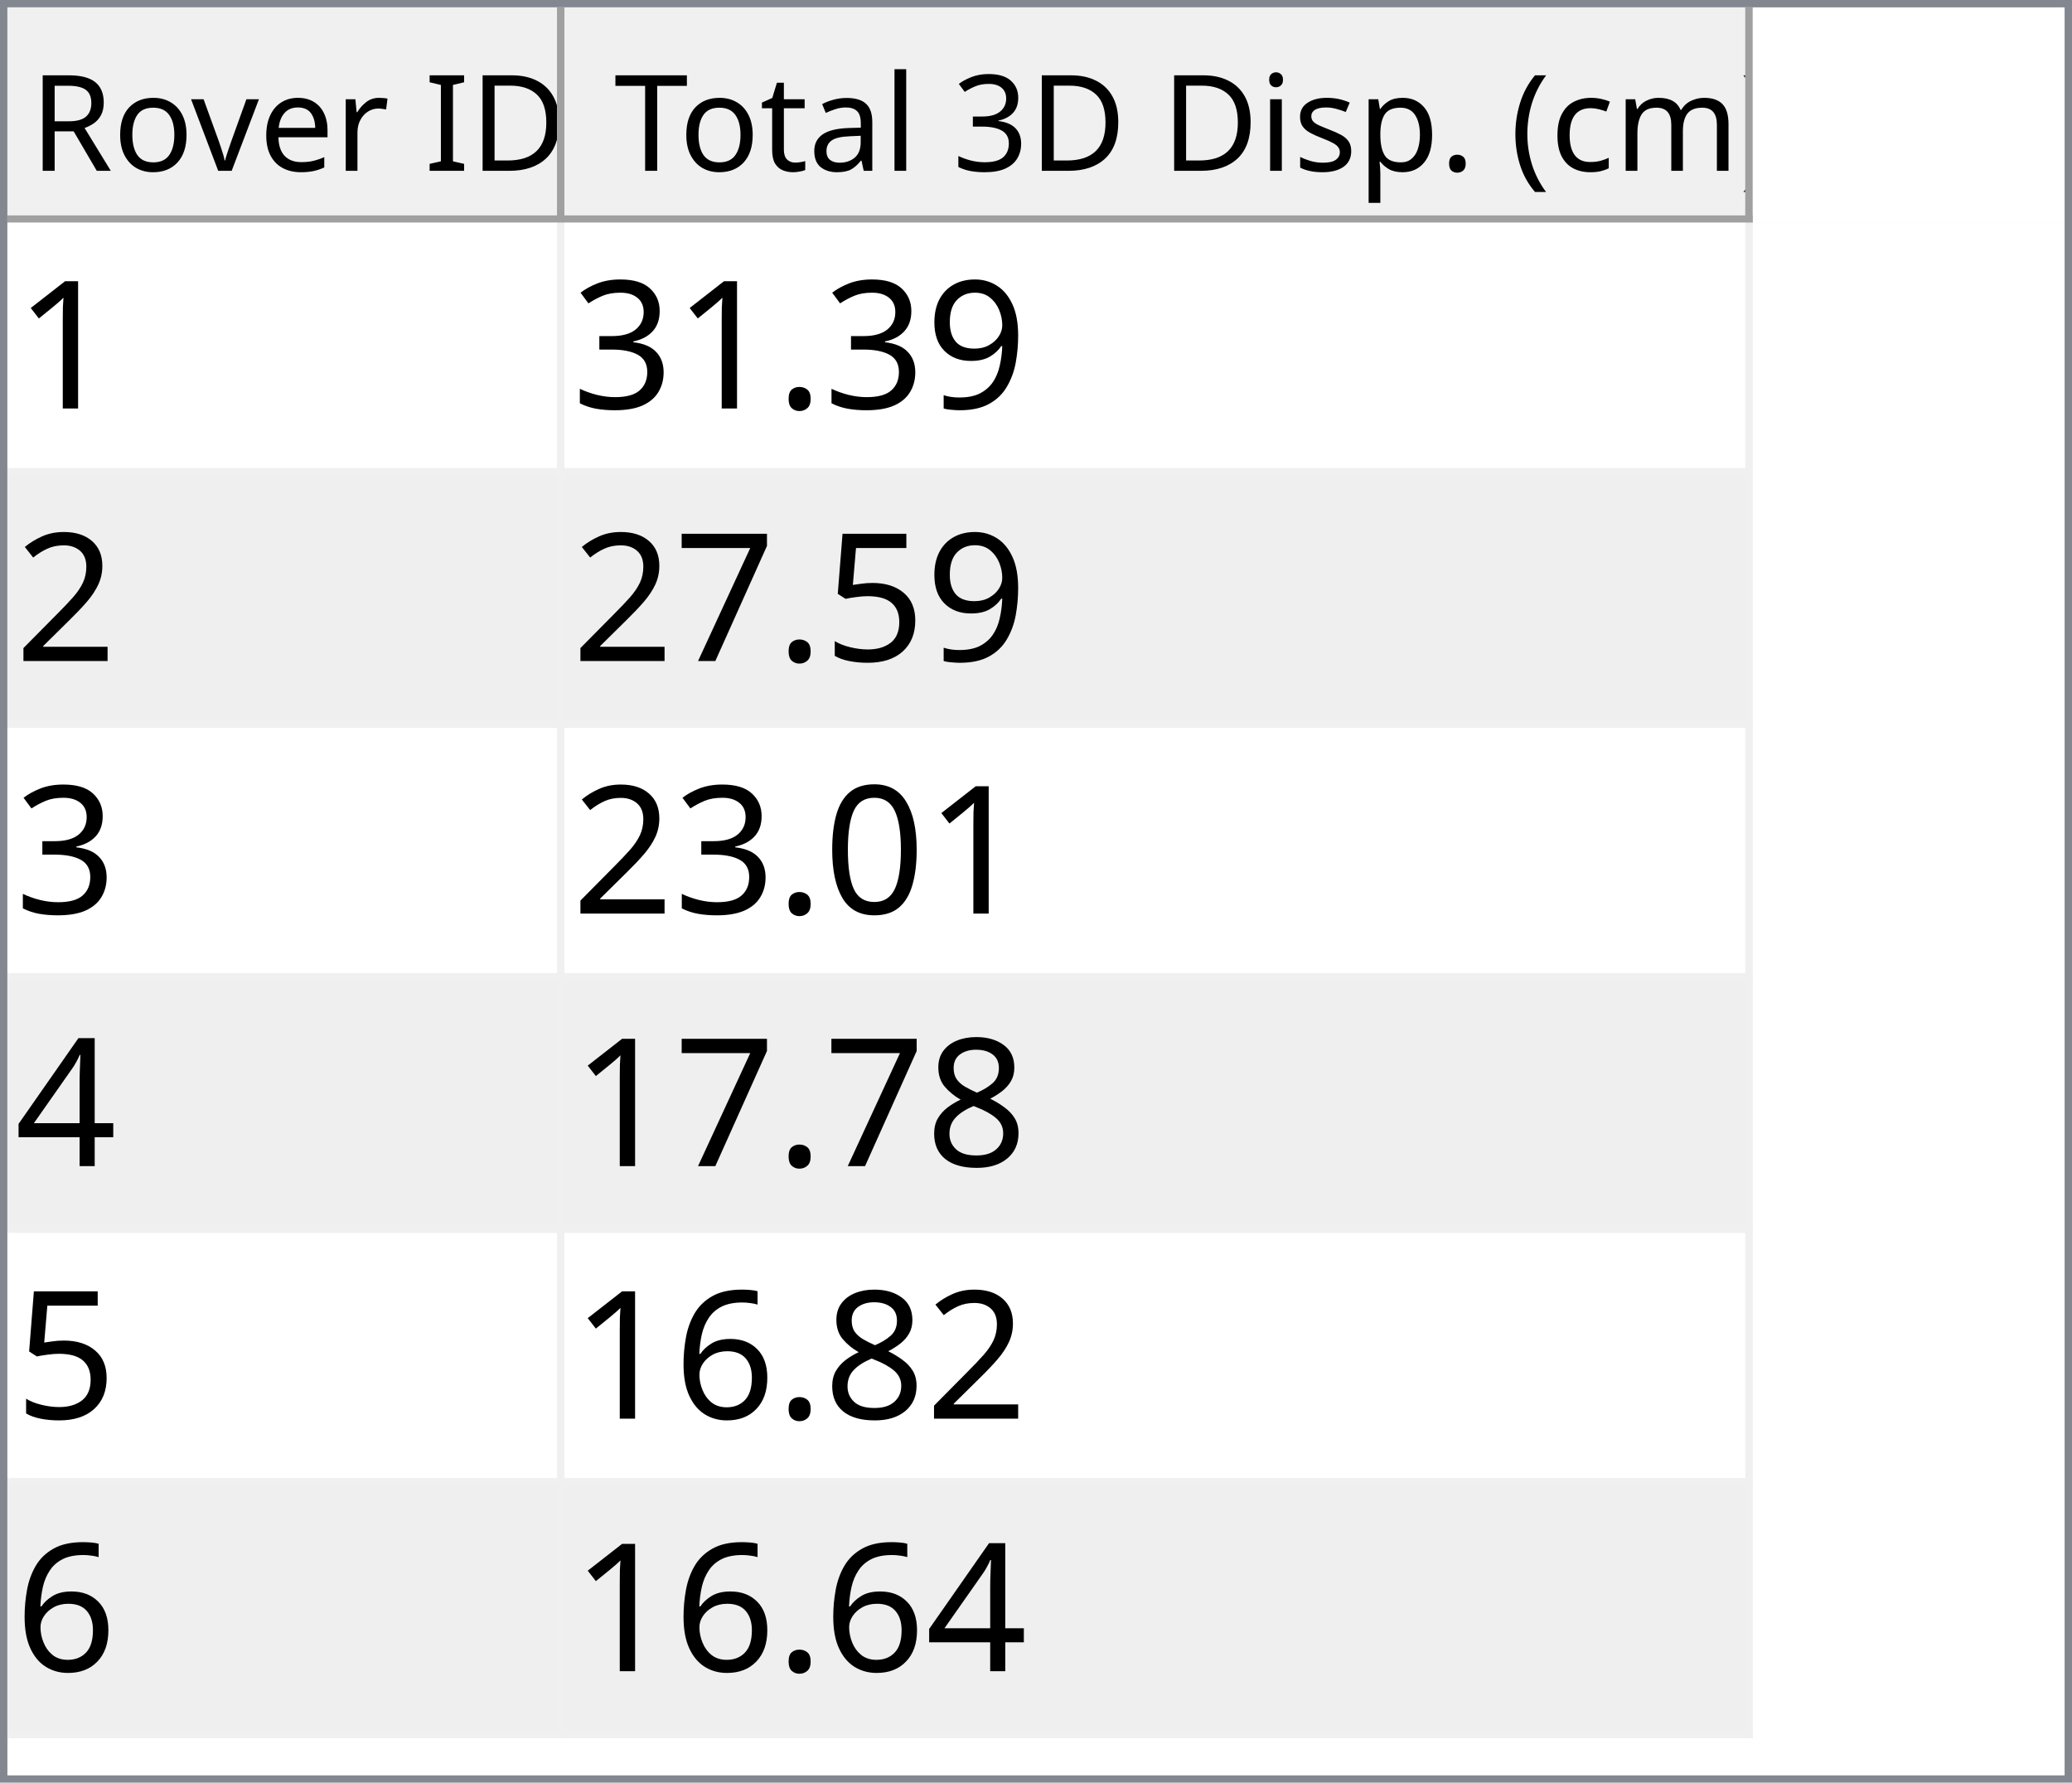
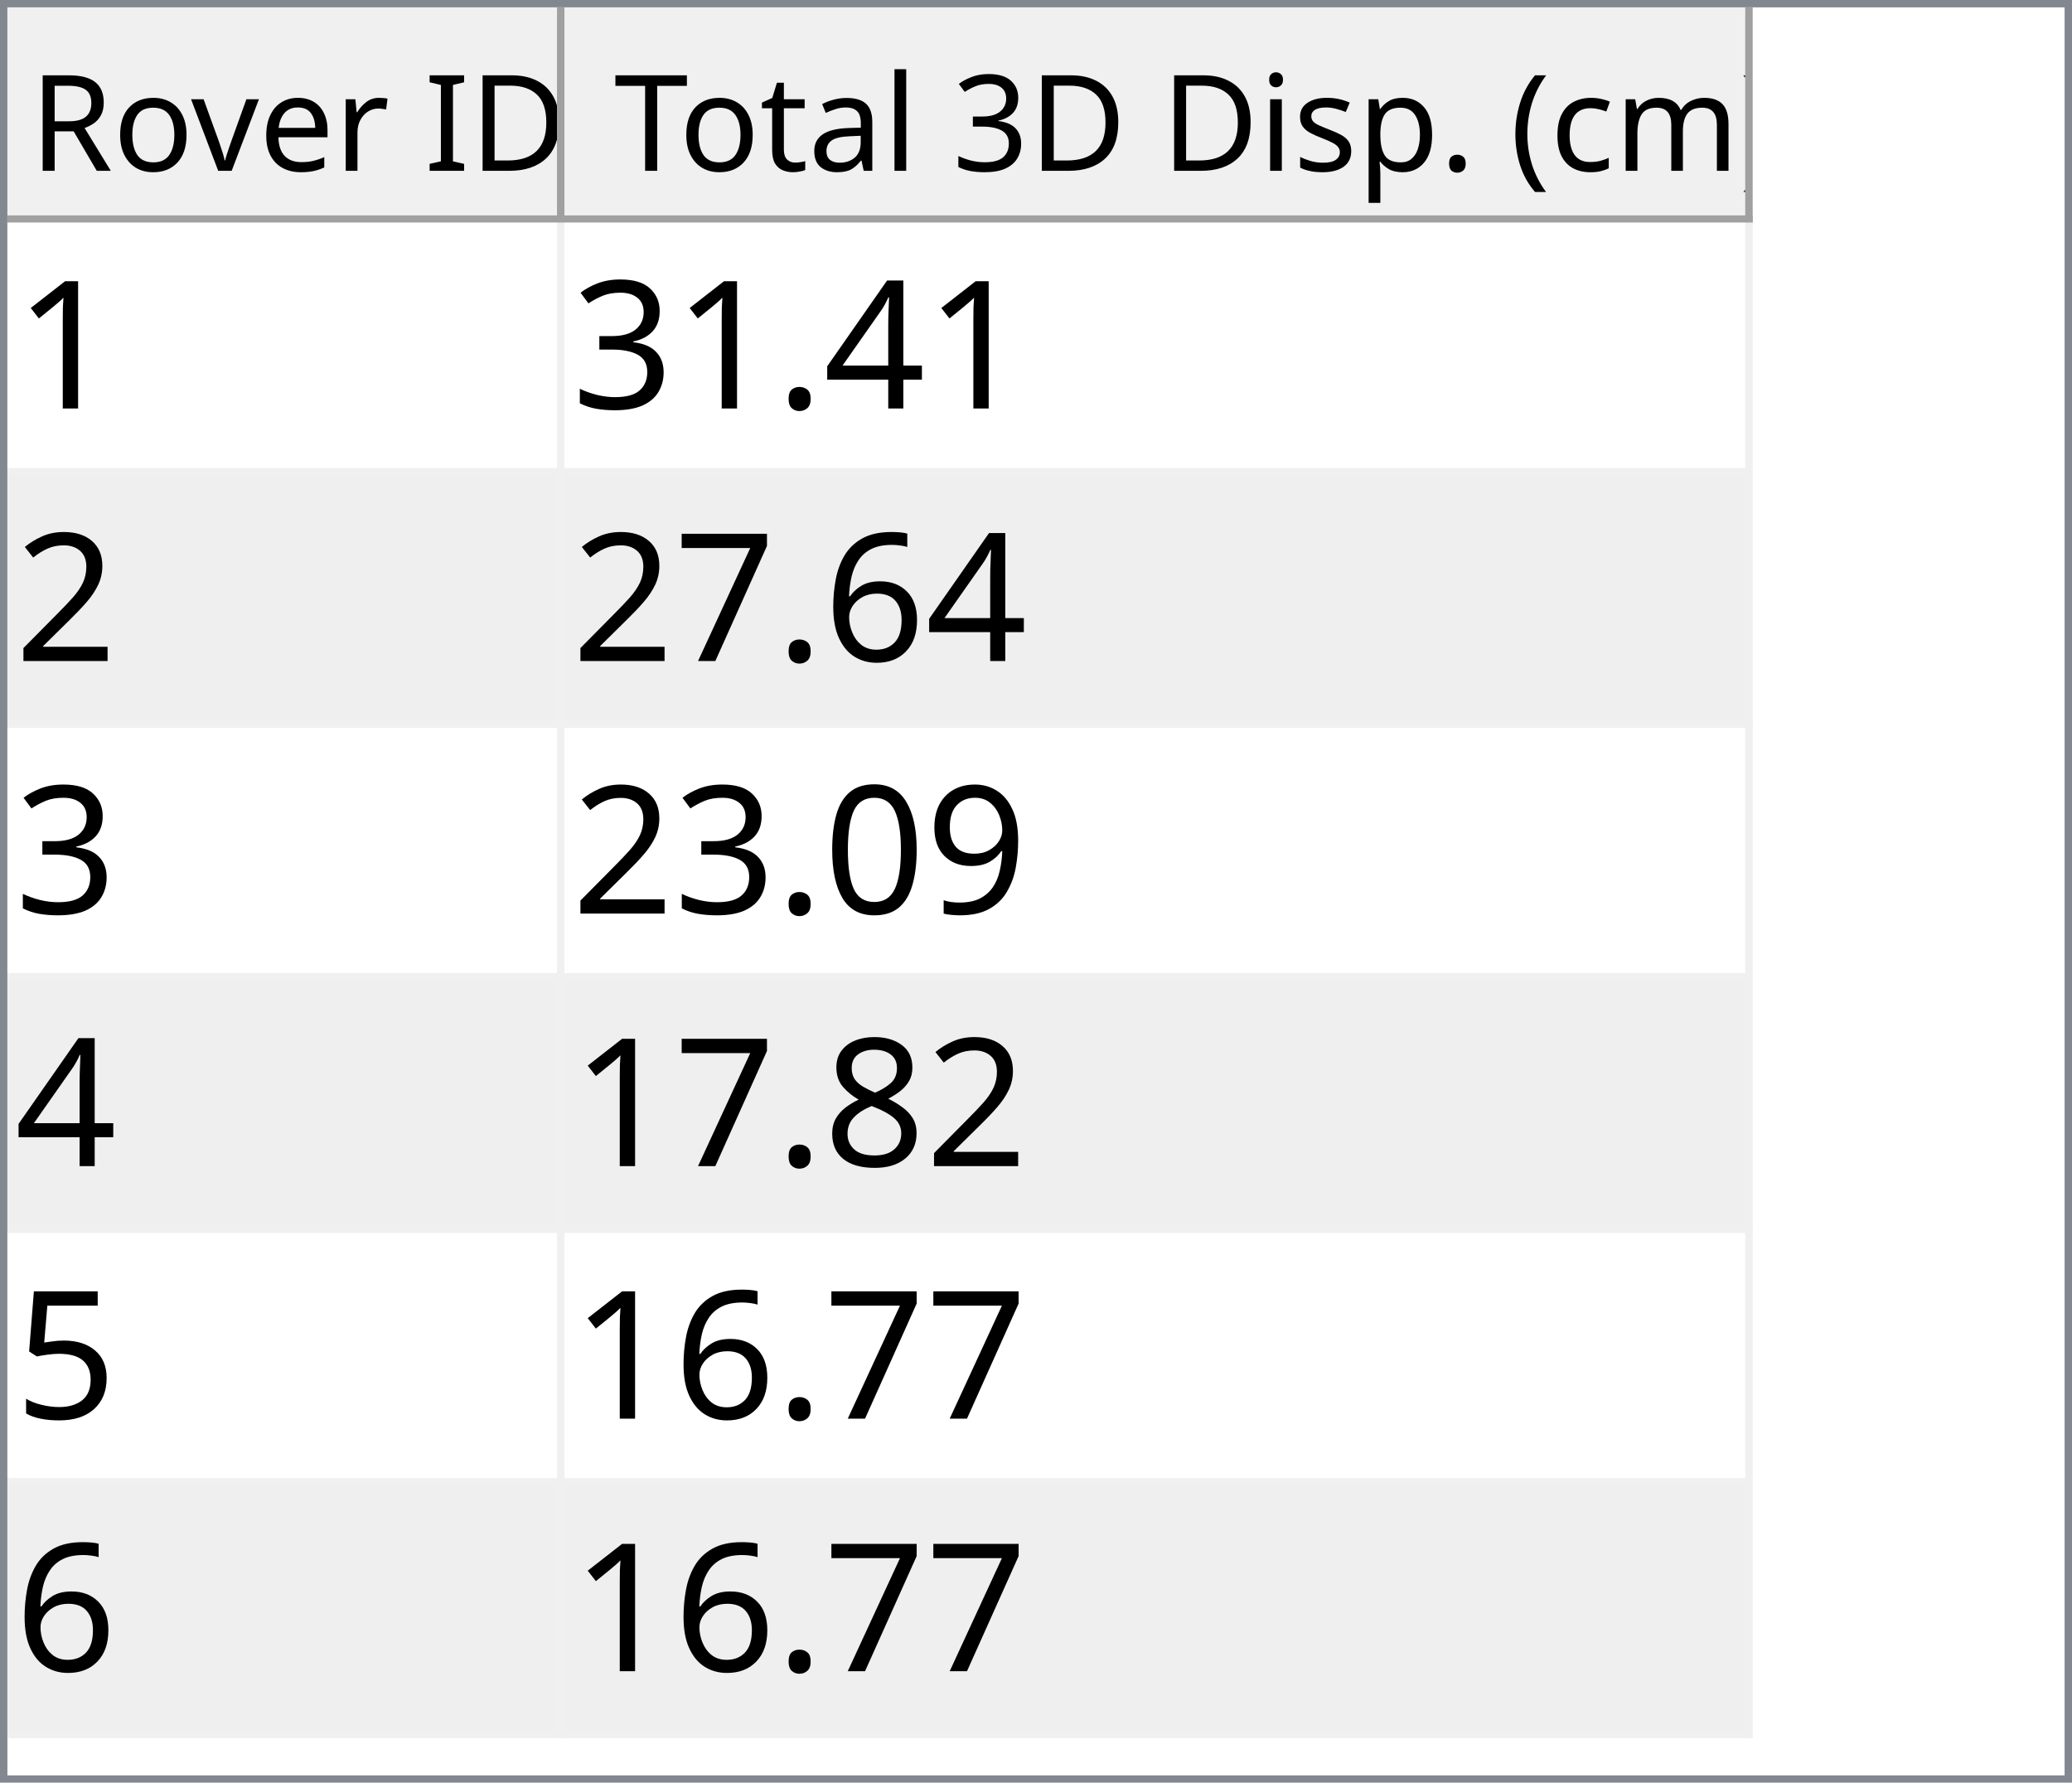
<svg xmlns="http://www.w3.org/2000/svg" style="fill-opacity:1; color-rendering:auto; color-interpolation:auto; text-rendering:auto; stroke:black; stroke-linecap:square; stroke-miterlimit:10; shape-rendering:auto; stroke-opacity:1; fill:black; stroke-dasharray:none; font-weight:normal; stroke-width:1; font-family:'Dialog'; font-style:normal; stroke-linejoin:miter; font-size:12px; stroke-dashoffset:0; image-rendering:auto;" width="279" height="240">
  <defs id="genericDefs" />
  <g>
    <defs id="defs1">
      <clipPath clipPathUnits="userSpaceOnUse" id="clipPath1">
        <path d="M0 0 L279 0 L279 240 L0 240 L0 0 Z" />
      </clipPath>
      <clipPath clipPathUnits="userSpaceOnUse" id="clipPath2">
        <path d="M0 0 L0 240 L279 240 L279 0 Z" />
      </clipPath>
      <clipPath clipPathUnits="userSpaceOnUse" id="clipPath3">
        <path d="M0 0 L0 29 L277 29 L277 0 Z" />
      </clipPath>
      <clipPath clipPathUnits="userSpaceOnUse" id="clipPath4">
        <path d="M0 0 L0 29 L75 29 L75 0 Z" />
      </clipPath>
      <clipPath clipPathUnits="userSpaceOnUse" id="clipPath5">
        <path d="M1 1 L1 28 L74 28 L74 1 Z" />
      </clipPath>
      <clipPath clipPathUnits="userSpaceOnUse" id="clipPath6">
        <path d="M0 0 L0 27 L73 27 L73 0 Z" />
      </clipPath>
      <clipPath clipPathUnits="userSpaceOnUse" id="clipPath7">
        <path d="M-0.5 -0.5 L-0.5 28.5 L74.5 28.5 L74.5 -0.5 Z" />
      </clipPath>
      <clipPath clipPathUnits="userSpaceOnUse" id="clipPath8">
        <path d="M0 0 L0 29 L160 29 L160 0 Z" />
      </clipPath>
      <clipPath clipPathUnits="userSpaceOnUse" id="clipPath9">
        <path d="M1 1 L1 28 L159 28 L159 1 Z" />
      </clipPath>
      <clipPath clipPathUnits="userSpaceOnUse" id="clipPath10">
        <path d="M0 0 L0 27 L158 27 L158 0 Z" />
      </clipPath>
      <clipPath clipPathUnits="userSpaceOnUse" id="clipPath11">
        <path d="M-0.5 -0.5 L-0.5 28.5 L159.5 28.5 L159.5 -0.5 Z" />
      </clipPath>
      <clipPath clipPathUnits="userSpaceOnUse" id="clipPath12">
        <path d="M0 0 L0 209 L277 209 L277 0 Z" />
      </clipPath>
      <clipPath clipPathUnits="userSpaceOnUse" id="clipPath13">
        <path d="M0 0 L0 204 L235 204 L235 0 Z" />
      </clipPath>
      <clipPath clipPathUnits="userSpaceOnUse" id="clipPath14">
        <path d="M-0.5 -0.5 L-0.5 203.5 L234.5 203.5 L234.5 -0.5 Z" />
      </clipPath>
      <clipPath clipPathUnits="userSpaceOnUse" id="clipPath15">
        <path d="M0 0 L0 33 L74 33 L74 0 Z" />
      </clipPath>
      <clipPath clipPathUnits="userSpaceOnUse" id="clipPath16">
        <path d="M0 0 L0 33 L159 33 L159 0 Z" />
      </clipPath>
      <font horiz-adv-x="64.551" id="font1">
        <font-face ascent="107.91" descent="25.098" units-per-em="100" style="font-style:normal; font-family:Segoe UI; font-weight:normal;" />
        <missing-glyph horiz-adv-x="64.551" d="M8.109 0 L8.109 68.266 L56.453 68.266 L56.453 0 L8.109 0 ZM15.328 7.234 L49.219 7.234 L49.219 61.031 L15.328 61.031 L15.328 7.234 Z" />
        <glyph unicode="D" horiz-adv-x="70.117" d="M9.188 0 L9.188 70.016 L28.516 70.016 Q65.531 70.016 65.531 35.891 Q65.531 19.672 55.25 9.836 Q44.969 0 27.734 0 L9.188 0 ZM17.391 62.594 L17.391 7.422 L27.828 7.422 Q41.609 7.422 49.273 14.797 Q56.938 22.172 56.938 35.688 Q56.938 62.594 28.328 62.594 L17.391 62.594 Z" />
        <glyph unicode="I" horiz-adv-x="26.611" d="M17.391 0 L9.188 0 L9.188 70.016 L17.391 70.016 L17.391 0 Z" />
        <glyph unicode=" " horiz-adv-x="27.393" d="" />
        <glyph unicode="r" horiz-adv-x="34.766" d="M34.188 41.891 Q32.078 43.5 28.125 43.5 Q23 43.5 19.555 38.672 Q16.109 33.844 16.109 25.484 L16.109 0 L8.109 0 L8.109 50 L16.109 50 L16.109 39.703 L16.312 39.703 Q18.016 44.969 21.531 47.922 Q25.047 50.875 29.391 50.875 Q32.516 50.875 34.188 50.203 L34.188 41.891 Z" />
        <glyph unicode="e" horiz-adv-x="52.295" d="M48.297 23 L12.984 23 Q13.188 14.656 17.484 10.109 Q21.781 5.562 29.297 5.562 Q37.75 5.562 44.828 11.141 L44.828 3.609 Q38.234 -1.172 27.391 -1.172 Q16.797 -1.172 10.742 5.641 Q4.688 12.453 4.688 24.812 Q4.688 36.469 11.305 43.82 Q17.922 51.172 27.734 51.172 Q37.547 51.172 42.922 44.828 Q48.297 38.484 48.297 27.203 L48.297 23 ZM40.094 29.781 Q40.047 36.719 36.75 40.578 Q33.453 44.438 27.594 44.438 Q21.922 44.438 17.969 40.383 Q14.016 36.328 13.094 29.781 L40.094 29.781 Z" />
        <glyph unicode="v" horiz-adv-x="47.9" d="M47.406 50 L27.484 0 L19.625 0 L0.688 50 L9.469 50 L22.172 13.672 Q23.578 9.672 23.922 6.688 L24.125 6.688 Q24.609 10.453 25.688 13.484 L38.969 50 L47.406 50 Z" />
        <glyph unicode="o" horiz-adv-x="58.594" d="M29 -1.172 Q17.922 -1.172 11.305 5.836 Q4.688 12.844 4.688 24.422 Q4.688 37.016 11.57 44.094 Q18.453 51.172 30.172 51.172 Q41.359 51.172 47.633 44.289 Q53.906 37.406 53.906 25.203 Q53.906 13.234 47.141 6.031 Q40.375 -1.172 29 -1.172 ZM29.594 44.438 Q21.875 44.438 17.383 39.188 Q12.891 33.938 12.891 24.703 Q12.891 15.828 17.43 10.695 Q21.969 5.562 29.594 5.562 Q37.359 5.562 41.531 10.594 Q45.703 15.625 45.703 24.906 Q45.703 34.281 41.531 39.359 Q37.359 44.438 29.594 44.438 Z" />
        <glyph unicode="R" horiz-adv-x="59.814" d="M59.375 0 L49.609 0 L37.891 19.625 Q36.281 22.359 34.766 24.289 Q33.25 26.219 31.664 27.438 Q30.078 28.656 28.25 29.219 Q26.422 29.781 24.125 29.781 L17.391 29.781 L17.391 0 L9.188 0 L9.188 70.016 L30.078 70.016 Q34.672 70.016 38.555 68.867 Q42.438 67.719 45.289 65.375 Q48.141 63.031 49.758 59.547 Q51.375 56.062 51.375 51.375 Q51.375 47.703 50.273 44.656 Q49.172 41.609 47.148 39.211 Q45.125 36.812 42.266 35.133 Q39.406 33.453 35.844 32.516 L35.844 32.328 Q37.594 31.547 38.891 30.547 Q40.188 29.547 41.359 28.18 Q42.531 26.812 43.68 25.078 Q44.828 23.344 46.234 21.047 L59.375 0 ZM17.391 62.594 L17.391 37.203 L28.516 37.203 Q31.594 37.203 34.203 38.133 Q36.812 39.062 38.719 40.797 Q40.625 42.531 41.703 45.047 Q42.781 47.562 42.781 50.688 Q42.781 56.297 39.141 59.445 Q35.5 62.594 28.609 62.594 L17.391 62.594 Z" />
        <glyph unicode=")" horiz-adv-x="30.176" d="M8.297 -15.922 L1.172 -15.922 Q16.406 2.344 16.406 26.812 Q16.406 51.469 1.078 70.016 L8.297 70.016 Q23.531 52.156 23.531 26.703 Q23.531 1.375 8.297 -15.922 Z" />
        <glyph unicode="m" horiz-adv-x="86.133" d="M79.109 0 L71.094 0 L71.094 28.719 Q71.094 37.016 68.531 40.727 Q65.969 44.438 59.906 44.438 Q54.781 44.438 51.195 39.75 Q47.609 35.062 47.609 28.516 L47.609 0 L39.594 0 L39.594 29.688 Q39.594 44.438 28.219 44.438 Q22.953 44.438 19.531 40.016 Q16.109 35.594 16.109 28.516 L16.109 0 L8.109 0 L8.109 50 L16.109 50 L16.109 42.094 L16.312 42.094 Q21.625 51.172 31.844 51.172 Q36.969 51.172 40.773 48.312 Q44.578 45.453 46 40.828 Q51.562 51.172 62.594 51.172 Q79.109 51.172 79.109 30.812 L79.109 0 Z" />
        <glyph unicode="c" horiz-adv-x="46.191" d="M42.188 2.297 Q36.422 -1.172 28.516 -1.172 Q17.828 -1.172 11.258 5.789 Q4.688 12.75 4.688 23.828 Q4.688 36.188 11.766 43.68 Q18.844 51.172 30.672 51.172 Q37.25 51.172 42.281 48.734 L42.281 40.531 Q36.719 44.438 30.375 44.438 Q22.703 44.438 17.797 38.945 Q12.891 33.453 12.891 24.516 Q12.891 15.719 17.508 10.641 Q22.125 5.562 29.891 5.562 Q36.422 5.562 42.188 9.906 L42.188 2.297 Z" />
        <glyph unicode="(" horiz-adv-x="30.176" d="M29.109 -15.922 L21.969 -15.922 Q6.844 1.375 6.844 26.703 Q6.844 52.156 21.969 70.016 L29.203 70.016 Q13.875 51.469 13.875 26.812 Q13.875 2.344 29.109 -15.922 Z" />
        <glyph unicode="." horiz-adv-x="21.68" d="M10.891 -1.078 Q8.641 -1.078 7.055 0.539 Q5.469 2.156 5.469 4.391 Q5.469 6.641 7.055 8.273 Q8.641 9.906 10.891 9.906 Q13.188 9.906 14.797 8.273 Q16.406 6.641 16.406 4.391 Q16.406 2.156 14.797 0.539 Q13.188 -1.078 10.891 -1.078 Z" />
        <glyph unicode="p" horiz-adv-x="58.789" d="M16.312 7.234 L16.109 7.234 L16.109 -23 L8.109 -23 L8.109 50 L16.109 50 L16.109 41.219 L16.312 41.219 Q22.219 51.172 33.594 51.172 Q43.266 51.172 48.688 44.461 Q54.109 37.75 54.109 26.469 Q54.109 13.922 48 6.375 Q41.891 -1.172 31.297 -1.172 Q21.578 -1.172 16.312 7.234 ZM16.109 27.391 L16.109 20.406 Q16.109 14.203 20.141 9.883 Q24.172 5.562 30.375 5.562 Q37.641 5.562 41.773 11.133 Q45.906 16.703 45.906 26.609 Q45.906 34.969 42.047 39.703 Q38.188 44.438 31.594 44.438 Q24.609 44.438 20.359 39.578 Q16.109 34.719 16.109 27.391 Z" />
        <glyph unicode="s" horiz-adv-x="42.432" d="M5.078 1.812 L5.078 10.406 Q11.625 5.562 19.484 5.562 Q30.031 5.562 30.031 12.594 Q30.031 14.594 29.125 15.992 Q28.219 17.391 26.68 18.461 Q25.141 19.531 23.07 20.383 Q21 21.234 18.609 22.172 Q15.281 23.484 12.766 24.828 Q10.25 26.172 8.57 27.859 Q6.891 29.547 6.031 31.695 Q5.172 33.844 5.172 36.719 Q5.172 40.234 6.789 42.945 Q8.406 45.656 11.086 47.484 Q13.766 49.312 17.211 50.242 Q20.656 51.172 24.312 51.172 Q30.812 51.172 35.938 48.922 L35.938 40.828 Q30.422 44.438 23.25 44.438 Q21 44.438 19.195 43.922 Q17.391 43.406 16.094 42.477 Q14.797 41.547 14.086 40.258 Q13.375 38.969 13.375 37.406 Q13.375 35.453 14.086 34.133 Q14.797 32.812 16.164 31.789 Q17.531 30.766 19.484 29.938 Q21.438 29.109 23.922 28.125 Q27.25 26.859 29.883 25.516 Q32.516 24.172 34.375 22.484 Q36.234 20.797 37.234 18.602 Q38.234 16.406 38.234 13.375 Q38.234 9.672 36.602 6.938 Q34.969 4.203 32.234 2.398 Q29.5 0.594 25.93 -0.289 Q22.359 -1.172 18.453 -1.172 Q10.75 -1.172 5.078 1.812 Z" />
        <glyph unicode="i" horiz-adv-x="24.219" d="M12.203 62.703 Q10.062 62.703 8.547 64.164 Q7.031 65.625 7.031 67.875 Q7.031 70.125 8.547 71.609 Q10.062 73.094 12.203 73.094 Q14.406 73.094 15.945 71.609 Q17.484 70.125 17.484 67.875 Q17.484 65.719 15.945 64.211 Q14.406 62.703 12.203 62.703 ZM16.109 0 L8.109 0 L8.109 50 L16.109 50 L16.109 0 Z" />
        <glyph unicode="3" horiz-adv-x="53.906" d="M46.531 19.828 Q46.531 15.094 44.75 11.211 Q42.969 7.328 39.719 4.57 Q36.469 1.812 31.93 0.297 Q27.391 -1.219 21.922 -1.219 Q11.922 -1.219 6 2.594 L6 11.188 Q13.094 5.609 22.219 5.609 Q25.875 5.609 28.828 6.539 Q31.781 7.469 33.906 9.227 Q36.031 10.984 37.18 13.477 Q38.328 15.969 38.328 19.094 Q38.328 32.812 18.797 32.812 L12.984 32.812 L12.984 39.594 L18.5 39.594 Q35.797 39.594 35.797 52.484 Q35.797 64.406 22.609 64.406 Q15.188 64.406 8.688 59.422 L8.688 67.188 Q15.375 71.188 24.609 71.188 Q29 71.188 32.57 69.969 Q36.141 68.75 38.68 66.555 Q41.219 64.359 42.609 61.281 Q44 58.203 44 54.5 Q44 40.672 30.031 36.719 L30.031 36.531 Q33.594 36.141 36.625 34.797 Q39.656 33.453 41.852 31.305 Q44.047 29.156 45.289 26.25 Q46.531 23.344 46.531 19.828 Z" />
        <glyph unicode="l" horiz-adv-x="24.219" d="M16.109 0 L8.109 0 L8.109 74.031 L16.109 74.031 L16.109 0 Z" />
        <glyph unicode="a" horiz-adv-x="50.879" d="M43.891 0 L35.891 0 L35.891 7.812 L35.688 7.812 Q30.469 -1.172 20.312 -1.172 Q12.844 -1.172 8.617 2.781 Q4.391 6.734 4.391 13.281 Q4.391 27.297 20.906 29.594 L35.891 31.688 Q35.891 44.438 25.594 44.438 Q16.547 44.438 9.281 38.281 L9.281 46.484 Q16.656 51.172 26.266 51.172 Q43.891 51.172 43.891 32.516 L43.891 0 ZM35.891 25.297 L23.828 23.641 Q18.266 22.859 15.43 20.875 Q12.594 18.891 12.594 13.875 Q12.594 10.203 15.211 7.883 Q17.828 5.562 22.172 5.562 Q28.125 5.562 32.008 9.742 Q35.891 13.922 35.891 20.312 L35.891 25.297 Z" />
        <glyph unicode="t" horiz-adv-x="33.887" d="M31.297 0.484 Q28.469 -1.078 23.828 -1.078 Q10.688 -1.078 10.688 13.578 L10.688 43.172 L2.094 43.172 L2.094 50 L10.688 50 L10.688 62.203 L18.703 64.797 L18.703 50 L31.297 50 L31.297 43.172 L18.703 43.172 L18.703 14.984 Q18.703 9.969 20.414 7.82 Q22.125 5.672 26.078 5.672 Q29.109 5.672 31.297 7.328 L31.297 0.484 Z" />
        <glyph unicode="T" horiz-adv-x="52.393" d="M50.594 62.594 L30.375 62.594 L30.375 0 L22.172 0 L22.172 62.594 L2 62.594 L2 70.016 L50.594 70.016 L50.594 62.594 Z" />
      </font>
      <font horiz-adv-x="75.0" id="font2">
        <font-face ascent="100.537" descent="21.973" units-per-em="100" style="font-style:normal; font-family:sans-serif; font-weight:normal;" />
        <missing-glyph horiz-adv-x="75.0" d="M12.5 0 L12.5 62.5 L62.5 62.5 L62.5 0 L12.5 0 ZM14.062 1.562 L60.938 1.562 L60.938 60.938 L14.062 60.938 L14.062 1.562 Z" />
        <glyph unicode="1" horiz-adv-x="55.615" d="M37.25 0 L28.469 0 L28.469 56 Q25.297 52.984 20.141 49.953 Q14.984 46.922 10.891 45.406 L10.891 53.906 Q18.266 57.375 23.781 62.305 Q29.297 67.234 31.594 71.875 L37.25 71.875 L37.25 0 Z" />
-         <glyph unicode="9" horiz-adv-x="55.615" d="M5.469 16.547 L13.922 17.328 Q14.984 11.375 18.016 8.688 Q21.047 6 25.781 6 Q29.828 6 32.883 7.859 Q35.938 9.719 37.891 12.82 Q39.844 15.922 41.164 21.195 Q42.484 26.469 42.484 31.938 Q42.484 32.516 42.438 33.688 Q39.797 29.5 35.234 26.883 Q30.672 24.266 25.344 24.266 Q16.453 24.266 10.305 30.711 Q4.156 37.156 4.156 47.703 Q4.156 58.594 10.578 65.234 Q17 71.875 26.656 71.875 Q33.641 71.875 39.43 68.117 Q45.219 64.359 48.219 57.398 Q51.219 50.438 51.219 37.25 Q51.219 23.531 48.242 15.406 Q45.266 7.281 39.383 3.031 Q33.5 -1.219 25.594 -1.219 Q17.188 -1.219 11.867 3.445 Q6.547 8.109 5.469 16.547 ZM41.453 48.141 Q41.453 55.719 37.43 60.156 Q33.406 64.594 27.734 64.594 Q21.875 64.594 17.531 59.812 Q13.188 55.031 13.188 47.406 Q13.188 40.578 17.312 36.305 Q21.438 32.031 27.484 32.031 Q33.594 32.031 37.523 36.305 Q41.453 40.578 41.453 48.141 Z" />
+         <glyph unicode="4" horiz-adv-x="55.615" d="M32.328 0 L32.328 17.141 L1.266 17.141 L1.266 25.203 L33.938 71.578 L41.109 71.578 L41.109 25.203 L50.781 25.203 L50.781 17.141 L41.109 17.141 L41.109 0 L32.328 0 ZM32.328 25.203 L32.328 57.469 L9.906 25.203 L32.328 25.203 Z" />
        <glyph unicode="." horiz-adv-x="27.783" d="M9.078 0 L9.078 10.016 L19.094 10.016 L19.094 0 L9.078 0 Z" />
        <glyph unicode="3" horiz-adv-x="55.615" d="M4.203 18.891 L12.984 20.062 Q14.5 12.594 18.141 9.297 Q21.781 6 27 6 Q33.203 6 37.477 10.297 Q41.75 14.594 41.75 20.953 Q41.75 27 37.797 30.93 Q33.844 34.859 27.734 34.859 Q25.25 34.859 21.531 33.891 L22.516 41.609 Q23.391 41.5 23.922 41.5 Q29.547 41.5 34.039 44.43 Q38.531 47.359 38.531 53.469 Q38.531 58.297 35.258 61.477 Q31.984 64.656 26.812 64.656 Q21.688 64.656 18.266 61.43 Q14.844 58.203 13.875 51.766 L5.078 53.328 Q6.688 62.156 12.398 67.016 Q18.109 71.875 26.609 71.875 Q32.469 71.875 37.398 69.359 Q42.328 66.844 44.945 62.5 Q47.562 58.156 47.562 53.266 Q47.562 48.641 45.07 44.828 Q42.578 41.016 37.703 38.766 Q44.047 37.312 47.562 32.695 Q51.078 28.078 51.078 21.141 Q51.078 11.766 44.242 5.25 Q37.406 -1.266 26.953 -1.266 Q17.531 -1.266 11.305 4.352 Q5.078 9.969 4.203 18.891 Z" />
        <glyph unicode="2" horiz-adv-x="55.615" d="M50.344 8.453 L50.344 0 L3.031 0 Q2.938 3.172 4.047 6.109 Q5.859 10.938 9.836 15.625 Q13.812 20.312 21.344 26.469 Q33.016 36.031 37.117 41.625 Q41.219 47.219 41.219 52.203 Q41.219 57.422 37.477 61.008 Q33.734 64.594 27.734 64.594 Q21.391 64.594 17.578 60.789 Q13.766 56.984 13.719 50.25 L4.688 51.172 Q5.609 61.281 11.664 66.578 Q17.719 71.875 27.938 71.875 Q38.234 71.875 44.242 66.164 Q50.25 60.453 50.25 52 Q50.25 47.703 48.492 43.555 Q46.734 39.406 42.656 34.812 Q38.578 30.219 29.109 22.219 Q21.188 15.578 18.945 13.211 Q16.703 10.844 15.234 8.453 L50.344 8.453 Z" />
+         <glyph unicode="6" horiz-adv-x="55.615" d="M49.75 54.047 L41.016 53.375 Q39.844 58.547 37.703 60.891 Q34.125 64.656 28.906 64.656 Q24.703 64.656 21.531 62.312 Q17.391 59.281 14.992 53.469 Q12.594 47.656 12.5 36.922 Q15.672 41.75 20.266 44.094 Q24.859 46.438 29.891 46.438 Q38.672 46.438 44.852 39.969 Q51.031 33.5 51.031 23.25 Q51.031 16.5 48.125 10.719 Q45.219 4.938 40.141 1.859 Q35.062 -1.219 28.609 -1.219 Q17.625 -1.219 10.695 6.859 Q3.766 14.938 3.766 33.5 Q3.766 54.25 11.422 63.672 Q18.109 71.875 29.438 71.875 Q37.891 71.875 43.289 67.141 Q48.688 62.406 49.75 54.047 ZM13.875 23.188 Q13.875 18.656 15.797 14.508 Q17.719 10.359 21.188 8.18 Q24.656 6 28.469 6 Q34.031 6 38.039 10.492 Q42.047 14.984 42.047 22.703 Q42.047 30.125 38.086 34.398 Q34.125 38.672 28.125 38.672 Q22.172 38.672 18.023 34.398 Q13.875 30.125 13.875 23.188 Z" />
+         <glyph unicode="7" horiz-adv-x="55.615" d="M4.734 62.203 L4.734 70.656 L51.078 70.656 L51.078 63.812 Q44.234 56.547 37.523 44.484 Q30.812 32.422 27.156 19.672 Q24.516 10.688 23.781 0 L14.75 0 Q14.891 8.453 18.062 20.414 Q21.234 32.375 27.172 43.484 Q33.109 54.594 39.797 62.203 L4.734 62.203 Z" />
+         <glyph unicode="9" horiz-adv-x="55.615" d="M5.469 16.547 L13.922 17.328 Q14.984 11.375 18.016 8.688 Q21.047 6 25.781 6 Q29.828 6 32.883 7.859 Q35.938 9.719 37.891 12.82 Q39.844 15.922 41.164 21.195 Q42.484 26.469 42.484 31.938 Q42.484 32.516 42.438 33.688 Q39.797 29.5 35.234 26.883 Q30.672 24.266 25.344 24.266 Q16.453 24.266 10.305 30.711 Q4.156 37.156 4.156 47.703 Q4.156 58.594 10.578 65.234 Q17 71.875 26.656 71.875 Q33.641 71.875 39.43 68.117 Q45.219 64.359 48.219 57.398 Q51.219 50.438 51.219 37.25 Q51.219 23.531 48.242 15.406 Q45.266 7.281 39.383 3.031 Q33.5 -1.219 25.594 -1.219 Q17.188 -1.219 11.867 3.445 Q6.547 8.109 5.469 16.547 ZM41.453 48.141 Q41.453 55.719 37.43 60.156 Q33.406 64.594 27.734 64.594 Q21.875 64.594 17.531 59.812 Q13.188 55.031 13.188 47.406 Q13.188 40.578 17.312 36.305 Q21.438 32.031 27.484 32.031 Q33.594 32.031 37.523 36.305 Q41.453 40.578 41.453 48.141 Z" />
+         <glyph unicode="0" horiz-adv-x="55.615" d="M4.156 35.297 Q4.156 48 6.766 55.742 Q9.375 63.484 14.523 67.68 Q19.672 71.875 27.484 71.875 Q33.25 71.875 37.594 69.555 Q41.938 67.234 44.773 62.867 Q47.609 58.5 49.219 52.227 Q50.828 45.953 50.828 35.297 Q50.828 22.703 48.242 14.969 Q45.656 7.234 40.508 3.008 Q35.359 -1.219 27.484 -1.219 Q17.141 -1.219 11.234 6.203 Q4.156 15.141 4.156 35.297 ZM13.188 35.297 Q13.188 17.672 17.312 11.836 Q21.438 6 27.484 6 Q33.547 6 37.672 11.859 Q41.797 17.719 41.797 35.297 Q41.797 52.984 37.672 58.789 Q33.547 64.594 27.391 64.594 Q21.344 64.594 17.719 59.469 Q13.188 52.938 13.188 35.297 Z" />
+         <glyph unicode="8" horiz-adv-x="55.615" d="M17.672 38.812 Q12.203 40.828 9.57 44.539 Q6.938 48.25 6.938 53.422 Q6.938 61.234 12.555 66.555 Q18.172 71.875 27.484 71.875 Q36.859 71.875 42.578 66.43 Q48.297 60.984 48.297 53.172 Q48.297 48.188 45.68 44.508 Q43.062 40.828 37.75 38.812 Q44.344 36.672 47.781 31.883 Q51.219 27.094 51.219 20.453 Q51.219 11.281 44.727 5.031 Q38.234 -1.219 27.641 -1.219 Q17.047 -1.219 10.547 5.055 Q4.047 11.328 4.047 20.703 Q4.047 27.688 7.594 32.398 Q11.141 37.109 17.672 38.812 ZM15.922 53.719 Q15.922 48.641 19.195 45.414 Q22.469 42.188 27.688 42.188 Q32.766 42.188 36.016 45.383 Q39.266 48.578 39.266 53.219 Q39.266 58.062 35.914 61.359 Q32.562 64.656 27.594 64.656 Q22.562 64.656 19.242 61.43 Q15.922 58.203 15.922 53.719 ZM13.094 20.656 Q13.094 16.891 14.875 13.375 Q16.656 9.859 20.172 7.93 Q23.688 6 27.734 6 Q34.031 6 38.133 10.055 Q42.234 14.109 42.234 20.359 Q42.234 26.703 38.016 30.859 Q33.797 35.016 27.438 35.016 Q21.234 35.016 17.164 30.914 Q13.094 26.812 13.094 20.656 Z" />
        <glyph unicode="5" horiz-adv-x="55.615" d="M4.156 18.75 L13.375 19.531 Q14.406 12.797 18.141 9.398 Q21.875 6 27.156 6 Q33.5 6 37.891 10.789 Q42.281 15.578 42.281 23.484 Q42.281 31 38.062 35.352 Q33.844 39.703 27 39.703 Q22.75 39.703 19.336 37.773 Q15.922 35.844 13.969 32.766 L5.719 33.844 L12.641 70.609 L48.25 70.609 L48.25 62.203 L19.672 62.203 L15.828 42.969 Q22.266 47.469 29.344 47.469 Q38.719 47.469 45.164 40.969 Q51.609 34.469 51.609 24.266 Q51.609 14.547 45.953 7.469 Q39.062 -1.219 27.156 -1.219 Q17.391 -1.219 11.211 4.25 Q5.031 9.719 4.156 18.75 Z" />
-         <glyph unicode="7" horiz-adv-x="55.615" d="M4.734 62.203 L4.734 70.656 L51.078 70.656 L51.078 63.812 Q44.234 56.547 37.523 44.484 Q30.812 32.422 27.156 19.672 Q24.516 10.688 23.781 0 L14.75 0 Q14.891 8.453 18.062 20.414 Q21.234 32.375 27.172 43.484 Q33.109 54.594 39.797 62.203 L4.734 62.203 Z" />
-         <glyph unicode="0" horiz-adv-x="55.615" d="M4.156 35.297 Q4.156 48 6.766 55.742 Q9.375 63.484 14.523 67.68 Q19.672 71.875 27.484 71.875 Q33.25 71.875 37.594 69.555 Q41.938 67.234 44.773 62.867 Q47.609 58.5 49.219 52.227 Q50.828 45.953 50.828 35.297 Q50.828 22.703 48.242 14.969 Q45.656 7.234 40.508 3.008 Q35.359 -1.219 27.484 -1.219 Q17.141 -1.219 11.234 6.203 Q4.156 15.141 4.156 35.297 ZM13.188 35.297 Q13.188 17.672 17.312 11.836 Q21.438 6 27.484 6 Q33.547 6 37.672 11.859 Q41.797 17.719 41.797 35.297 Q41.797 52.984 37.672 58.789 Q33.547 64.594 27.391 64.594 Q21.344 64.594 17.719 59.469 Q13.188 52.938 13.188 35.297 Z" />
-         <glyph unicode="4" horiz-adv-x="55.615" d="M32.328 0 L32.328 17.141 L1.266 17.141 L1.266 25.203 L33.938 71.578 L41.109 71.578 L41.109 25.203 L50.781 25.203 L50.781 17.141 L41.109 17.141 L41.109 0 L32.328 0 ZM32.328 25.203 L32.328 57.469 L9.906 25.203 L32.328 25.203 Z" />
-         <glyph unicode="8" horiz-adv-x="55.615" d="M17.672 38.812 Q12.203 40.828 9.57 44.539 Q6.938 48.25 6.938 53.422 Q6.938 61.234 12.555 66.555 Q18.172 71.875 27.484 71.875 Q36.859 71.875 42.578 66.43 Q48.297 60.984 48.297 53.172 Q48.297 48.188 45.68 44.508 Q43.062 40.828 37.75 38.812 Q44.344 36.672 47.781 31.883 Q51.219 27.094 51.219 20.453 Q51.219 11.281 44.727 5.031 Q38.234 -1.219 27.641 -1.219 Q17.047 -1.219 10.547 5.055 Q4.047 11.328 4.047 20.703 Q4.047 27.688 7.594 32.398 Q11.141 37.109 17.672 38.812 ZM15.922 53.719 Q15.922 48.641 19.195 45.414 Q22.469 42.188 27.688 42.188 Q32.766 42.188 36.016 45.383 Q39.266 48.578 39.266 53.219 Q39.266 58.062 35.914 61.359 Q32.562 64.656 27.594 64.656 Q22.562 64.656 19.242 61.43 Q15.922 58.203 15.922 53.719 ZM13.094 20.656 Q13.094 16.891 14.875 13.375 Q16.656 9.859 20.172 7.93 Q23.688 6 27.734 6 Q34.031 6 38.133 10.055 Q42.234 14.109 42.234 20.359 Q42.234 26.703 38.016 30.859 Q33.797 35.016 27.438 35.016 Q21.234 35.016 17.164 30.914 Q13.094 26.812 13.094 20.656 Z" />
-         <glyph unicode="6" horiz-adv-x="55.615" d="M49.75 54.047 L41.016 53.375 Q39.844 58.547 37.703 60.891 Q34.125 64.656 28.906 64.656 Q24.703 64.656 21.531 62.312 Q17.391 59.281 14.992 53.469 Q12.594 47.656 12.5 36.922 Q15.672 41.75 20.266 44.094 Q24.859 46.438 29.891 46.438 Q38.672 46.438 44.852 39.969 Q51.031 33.5 51.031 23.25 Q51.031 16.5 48.125 10.719 Q45.219 4.938 40.141 1.859 Q35.062 -1.219 28.609 -1.219 Q17.625 -1.219 10.695 6.859 Q3.766 14.938 3.766 33.5 Q3.766 54.25 11.422 63.672 Q18.109 71.875 29.438 71.875 Q37.891 71.875 43.289 67.141 Q48.688 62.406 49.75 54.047 ZM13.875 23.188 Q13.875 18.656 15.797 14.508 Q17.719 10.359 21.188 8.18 Q24.656 6 28.469 6 Q34.031 6 38.039 10.492 Q42.047 14.984 42.047 22.703 Q42.047 30.125 38.086 34.398 Q34.125 38.672 28.125 38.672 Q22.172 38.672 18.023 34.398 Q13.875 30.125 13.875 23.188 Z" />
      </font>
    </defs>
    <g style="fill:white; stroke:white;">
      <rect x="0" y="0" width="279" style="clip-path:url(#clipPath1); stroke:none;" height="240" />
    </g>
    <g style="fill:white; text-rendering:optimizeSpeed; color-rendering:optimizeSpeed; image-rendering:optimizeSpeed; shape-rendering:crispEdges; stroke:white; color-interpolation:sRGB;">
      <rect x="0" width="279" height="240" y="0" style="stroke:none;" />
      <path style="stroke:none;" d="M0 240 L279 240 L279 0 L0 0 Z" />
    </g>
    <g style="fill:rgb(240,240,240); font-size:18px; font-family:'Segoe UI'; stroke:rgb(240,240,240);">
      <rect x="0" y="0" width="279" style="clip-path:url(#clipPath2); stroke:none;" height="240" />
    </g>
    <g style="fill:rgb(130,135,144); font-size:18px; font-family:'Segoe UI'; stroke:rgb(130,135,144);">
      <path d="M0 0 L279 0 L279 240 L0 240 L0 0 ZM1 1 L278 1 L278 239 L1 239 L1 1 Z" style="fill-rule:evenodd; clip-path:url(#clipPath2); stroke:none;" />
    </g>
    <g style="fill:white; font-size:18px; font-family:'Segoe UI'; stroke:white;" transform="translate(1,1)">
      <rect x="0" y="0" width="277" style="clip-path:url(#clipPath3); stroke:none;" height="29" />
    </g>
    <g style="fill:rgb(240,240,240); font-size:18px; font-family:'Segoe UI'; stroke:rgb(240,240,240);" transform="translate(1,1)">
      <rect x="0" y="0" width="75" style="clip-path:url(#clipPath4); stroke:none;" height="29" />
    </g>
    <g style="font-family:'Segoe UI'; font-size:18px;" transform="translate(2,2)">
      <text x="2" xml:space="preserve" y="21" style="clip-path:url(#clipPath6); stroke:none;">Rover ID</text>
    </g>
    <g transform="translate(1.5,1.5)" style="fill:rgb(160,160,160); font-size:18px; font-family:'Segoe UI'; stroke:rgb(160,160,160); stroke-linejoin:bevel;">
      <line x1="74" x2="74" y1="0" style="fill:none; clip-path:url(#clipPath7);" y2="28" />
    </g>
    <g transform="matrix(1,0,0,1,1,1) translate(0.5,0.5)" style="fill:rgb(160,160,160); font-size:18px; font-family:'Segoe UI'; stroke:rgb(160,160,160); stroke-linejoin:bevel;">
      <line x1="0" x2="74" y1="28" style="fill:none; clip-path:url(#clipPath7);" y2="28" />
    </g>
    <g style="fill:rgb(240,240,240); font-size:18px; font-family:'Segoe UI'; stroke:rgb(240,240,240);" transform="translate(76,1)">
      <rect x="0" y="0" width="160" style="clip-path:url(#clipPath8); stroke:none;" height="29" />
    </g>
    <g style="font-family:'Segoe UI'; font-size:18px;" transform="translate(77,2)">
      <text x="1" xml:space="preserve" y="21" style="clip-path:url(#clipPath10); stroke:none;"> Total 3D Disp. (cm)</text>
    </g>
    <g transform="translate(76.5,1.5)" style="fill:rgb(160,160,160); font-size:18px; font-family:'Segoe UI'; stroke:rgb(160,160,160); stroke-linejoin:bevel;">
      <line x1="159" x2="159" y1="0" style="fill:none; clip-path:url(#clipPath11);" y2="28" />
    </g>
    <g transform="matrix(1,0,0,1,76,1) translate(0.5,0.5)" style="fill:rgb(160,160,160); font-size:18px; font-family:'Segoe UI'; stroke:rgb(160,160,160); stroke-linejoin:bevel;">
      <line x1="0" x2="159" y1="28" style="fill:none; clip-path:url(#clipPath11);" y2="28" />
    </g>
    <g style="fill:white; font-size:18px; font-family:'Segoe UI'; stroke:white;" transform="translate(1,30)">
      <rect x="0" y="0" width="277" style="clip-path:url(#clipPath12); stroke:none;" height="209" />
    </g>
    <g style="fill:rgb(240,240,240); font-size:24px; font-family:sans-serif; stroke:rgb(240,240,240);" transform="translate(1,30)">
      <rect x="0" y="0" width="235" style="clip-path:url(#clipPath13); stroke:none;" height="204" />
      <line transform="translate(0.5,0.5)" x1="0" x2="234" y1="33" style="clip-path:url(#clipPath14); fill:none; stroke-linejoin:bevel;" y2="33" />
    </g>
    <g transform="matrix(1,0,0,1,1,30) translate(0.5,0.5)" style="fill:rgb(240,240,240); font-size:24px; font-family:sans-serif; stroke:rgb(240,240,240); stroke-linejoin:bevel;">
      <line x1="0" x2="234" y1="67" style="fill:none; clip-path:url(#clipPath14);" y2="67" />
    </g>
    <g transform="matrix(1,0,0,1,1,30) translate(0.5,0.5)" style="fill:rgb(240,240,240); font-size:24px; font-family:sans-serif; stroke:rgb(240,240,240); stroke-linejoin:bevel;">
      <line x1="0" x2="234" y1="101" style="fill:none; clip-path:url(#clipPath14);" y2="101" />
    </g>
    <g transform="matrix(1,0,0,1,1,30) translate(0.5,0.5)" style="fill:rgb(240,240,240); font-size:24px; font-family:sans-serif; stroke:rgb(240,240,240); stroke-linejoin:bevel;">
      <line x1="0" x2="234" y1="135" style="fill:none; clip-path:url(#clipPath14);" y2="135" />
    </g>
    <g transform="matrix(1,0,0,1,1,30) translate(0.5,0.5)" style="fill:rgb(240,240,240); font-size:24px; font-family:sans-serif; stroke:rgb(240,240,240); stroke-linejoin:bevel;">
      <line x1="0" x2="234" y1="169" style="fill:none; clip-path:url(#clipPath14);" y2="169" />
    </g>
    <g transform="matrix(1,0,0,1,1,30) translate(0.5,0.5)" style="fill:rgb(240,240,240); font-size:24px; font-family:sans-serif; stroke:rgb(240,240,240); stroke-linejoin:bevel;">
      <line x1="0" x2="234" y1="203" style="fill:none; clip-path:url(#clipPath14);" y2="203" />
    </g>
    <g transform="matrix(1,0,0,1,1,30) translate(0.5,0.5)" style="fill:rgb(240,240,240); font-size:24px; font-family:sans-serif; stroke:rgb(240,240,240); stroke-linejoin:bevel;">
      <line x1="74" x2="74" y1="0" style="fill:none; clip-path:url(#clipPath14);" y2="203" />
    </g>
    <g transform="matrix(1,0,0,1,1,30) translate(0.5,0.5)" style="fill:rgb(240,240,240); font-size:24px; font-family:sans-serif; stroke:rgb(240,240,240); stroke-linejoin:bevel;">
      <line x1="234" x2="234" y1="0" style="fill:none; clip-path:url(#clipPath14);" y2="203" />
    </g>
    <g style="fill:white; font-size:24px; font-family:sans-serif; stroke:white;" transform="matrix(1,0,0,1,1,30)">
      <rect x="0" y="0" width="74" style="clip-path:url(#clipPath15); stroke:none;" height="33" />
      <text x="1" y="25" style="fill:black; clip-path:url(#clipPath15); stroke:none;" xml:space="preserve">1</text>
    </g>
    <g style="fill:white; font-size:24px; font-family:sans-serif; stroke:white;" transform="matrix(1,0,0,1,1,30) translate(75,0)">
      <rect x="0" y="0" width="159" style="clip-path:url(#clipPath16); stroke:none;" height="33" />
-       <text x="1" y="25" style="fill:black; clip-path:url(#clipPath16); stroke:none;" xml:space="preserve">31.39</text>
+       <text x="1" y="25" style="fill:black; clip-path:url(#clipPath16); stroke:none;" xml:space="preserve">31.41</text>
    </g>
    <g style="fill:rgb(239,239,239); font-size:24px; font-family:sans-serif; stroke:rgb(239,239,239);" transform="matrix(1,0,0,1,1,30) translate(0,34)">
      <rect x="0" y="0" width="74" style="clip-path:url(#clipPath15); stroke:none;" height="33" />
      <text x="1" y="25" style="fill:black; clip-path:url(#clipPath15); stroke:none;" xml:space="preserve">2</text>
    </g>
    <g style="fill:rgb(239,239,239); font-size:24px; font-family:sans-serif; stroke:rgb(239,239,239);" transform="matrix(1,0,0,1,1,30) translate(75,34)">
      <rect x="0" y="0" width="159" style="clip-path:url(#clipPath16); stroke:none;" height="33" />
-       <text x="1" y="25" style="fill:black; clip-path:url(#clipPath16); stroke:none;" xml:space="preserve">27.59</text>
+       <text x="1" y="25" style="fill:black; clip-path:url(#clipPath16); stroke:none;" xml:space="preserve">27.64</text>
    </g>
    <g style="fill:white; font-size:24px; font-family:sans-serif; stroke:white;" transform="matrix(1,0,0,1,1,30) translate(0,68)">
      <rect x="0" y="0" width="74" style="clip-path:url(#clipPath15); stroke:none;" height="33" />
      <text x="1" y="25" style="fill:black; clip-path:url(#clipPath15); stroke:none;" xml:space="preserve">3</text>
    </g>
    <g style="fill:white; font-size:24px; font-family:sans-serif; stroke:white;" transform="matrix(1,0,0,1,1,30) translate(75,68)">
      <rect x="0" y="0" width="159" style="clip-path:url(#clipPath16); stroke:none;" height="33" />
-       <text x="1" y="25" style="fill:black; clip-path:url(#clipPath16); stroke:none;" xml:space="preserve">23.01</text>
+       <text x="1" y="25" style="fill:black; clip-path:url(#clipPath16); stroke:none;" xml:space="preserve">23.09</text>
    </g>
    <g style="fill:rgb(239,239,239); font-size:24px; font-family:sans-serif; stroke:rgb(239,239,239);" transform="matrix(1,0,0,1,1,30) translate(0,102)">
      <rect x="0" y="0" width="74" style="clip-path:url(#clipPath15); stroke:none;" height="33" />
      <text x="1" y="25" style="fill:black; clip-path:url(#clipPath15); stroke:none;" xml:space="preserve">4</text>
    </g>
    <g style="fill:rgb(239,239,239); font-size:24px; font-family:sans-serif; stroke:rgb(239,239,239);" transform="matrix(1,0,0,1,1,30) translate(75,102)">
      <rect x="0" y="0" width="159" style="clip-path:url(#clipPath16); stroke:none;" height="33" />
-       <text x="1" y="25" style="fill:black; clip-path:url(#clipPath16); stroke:none;" xml:space="preserve">17.78</text>
+       <text x="1" y="25" style="fill:black; clip-path:url(#clipPath16); stroke:none;" xml:space="preserve">17.82</text>
    </g>
    <g style="fill:white; font-size:24px; font-family:sans-serif; stroke:white;" transform="matrix(1,0,0,1,1,30) translate(0,136)">
      <rect x="0" y="0" width="74" style="clip-path:url(#clipPath15); stroke:none;" height="33" />
      <text x="1" y="25" style="fill:black; clip-path:url(#clipPath15); stroke:none;" xml:space="preserve">5</text>
    </g>
    <g style="fill:white; font-size:24px; font-family:sans-serif; stroke:white;" transform="matrix(1,0,0,1,1,30) translate(75,136)">
      <rect x="0" y="0" width="159" style="clip-path:url(#clipPath16); stroke:none;" height="33" />
-       <text x="1" y="25" style="fill:black; clip-path:url(#clipPath16); stroke:none;" xml:space="preserve">16.82</text>
+       <text x="1" y="25" style="fill:black; clip-path:url(#clipPath16); stroke:none;" xml:space="preserve">16.77</text>
    </g>
    <g style="fill:rgb(239,239,239); font-size:24px; font-family:sans-serif; stroke:rgb(239,239,239);" transform="matrix(1,0,0,1,1,30) translate(0,170)">
      <rect x="0" y="0" width="74" style="clip-path:url(#clipPath15); stroke:none;" height="33" />
      <text x="1" y="25" style="fill:black; clip-path:url(#clipPath15); stroke:none;" xml:space="preserve">6</text>
    </g>
    <g style="fill:rgb(239,239,239); font-size:24px; font-family:sans-serif; stroke:rgb(239,239,239);" transform="matrix(1,0,0,1,1,30) translate(75,170)">
      <rect x="0" y="0" width="159" style="clip-path:url(#clipPath16); stroke:none;" height="33" />
-       <text x="1" y="25" style="fill:black; clip-path:url(#clipPath16); stroke:none;" xml:space="preserve">16.64</text>
+       <text x="1" y="25" style="fill:black; clip-path:url(#clipPath16); stroke:none;" xml:space="preserve">16.77</text>
    </g>
  </g>
</svg>
